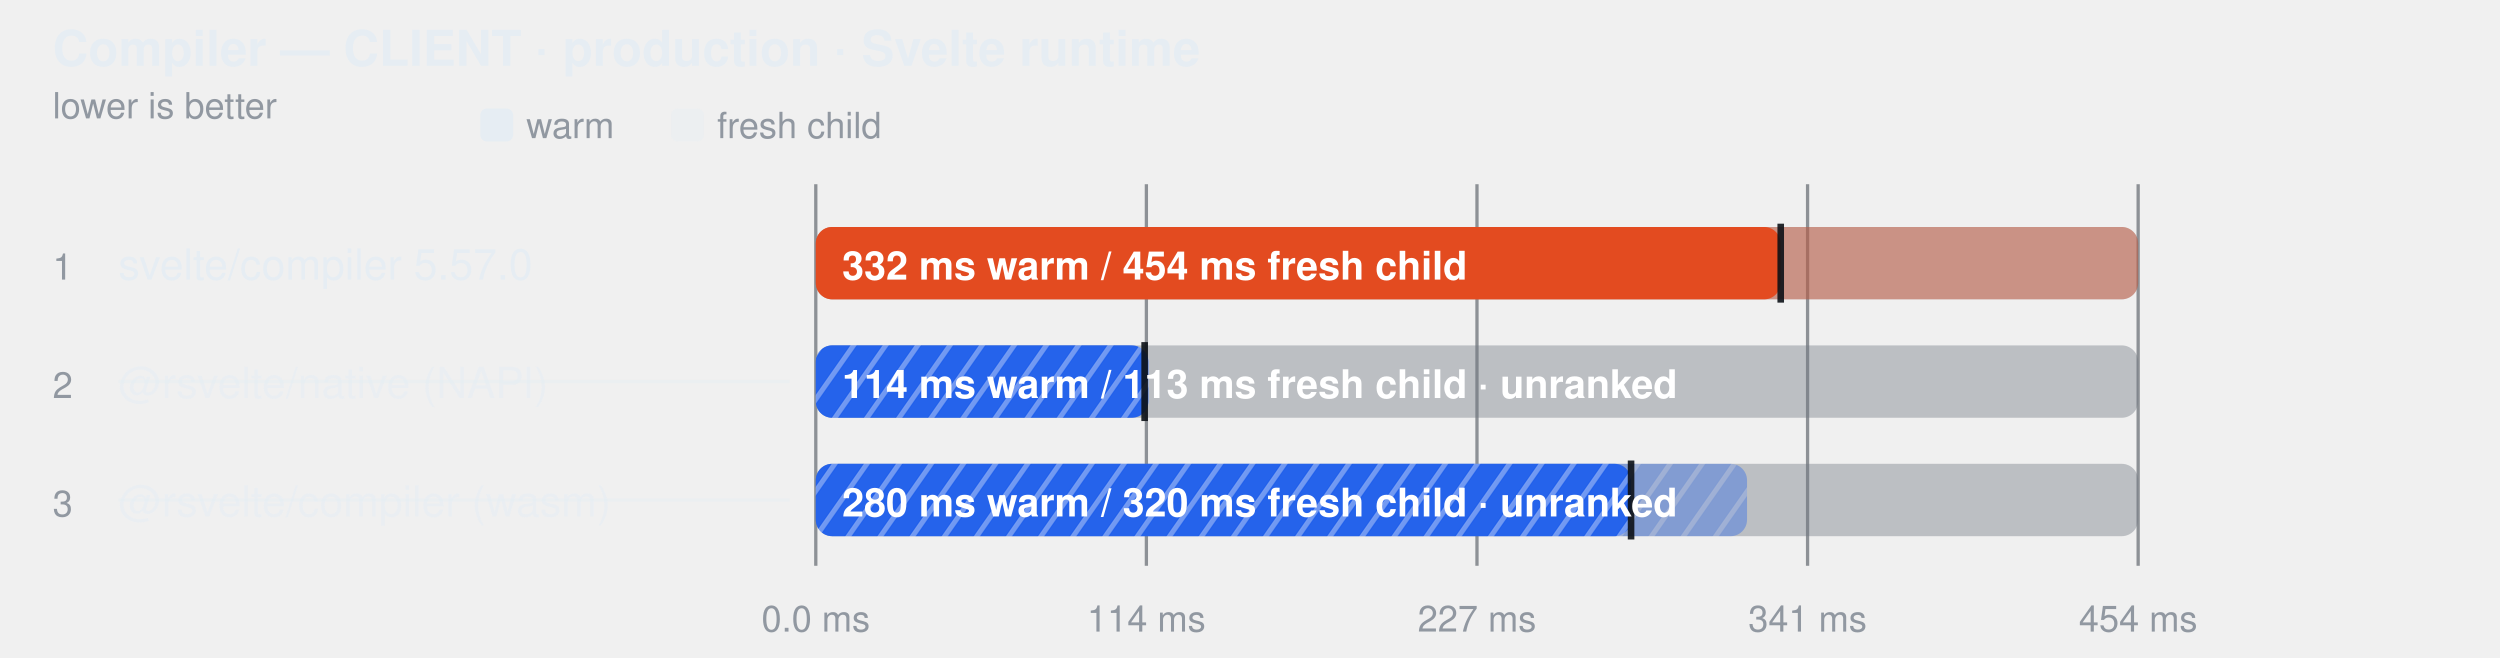
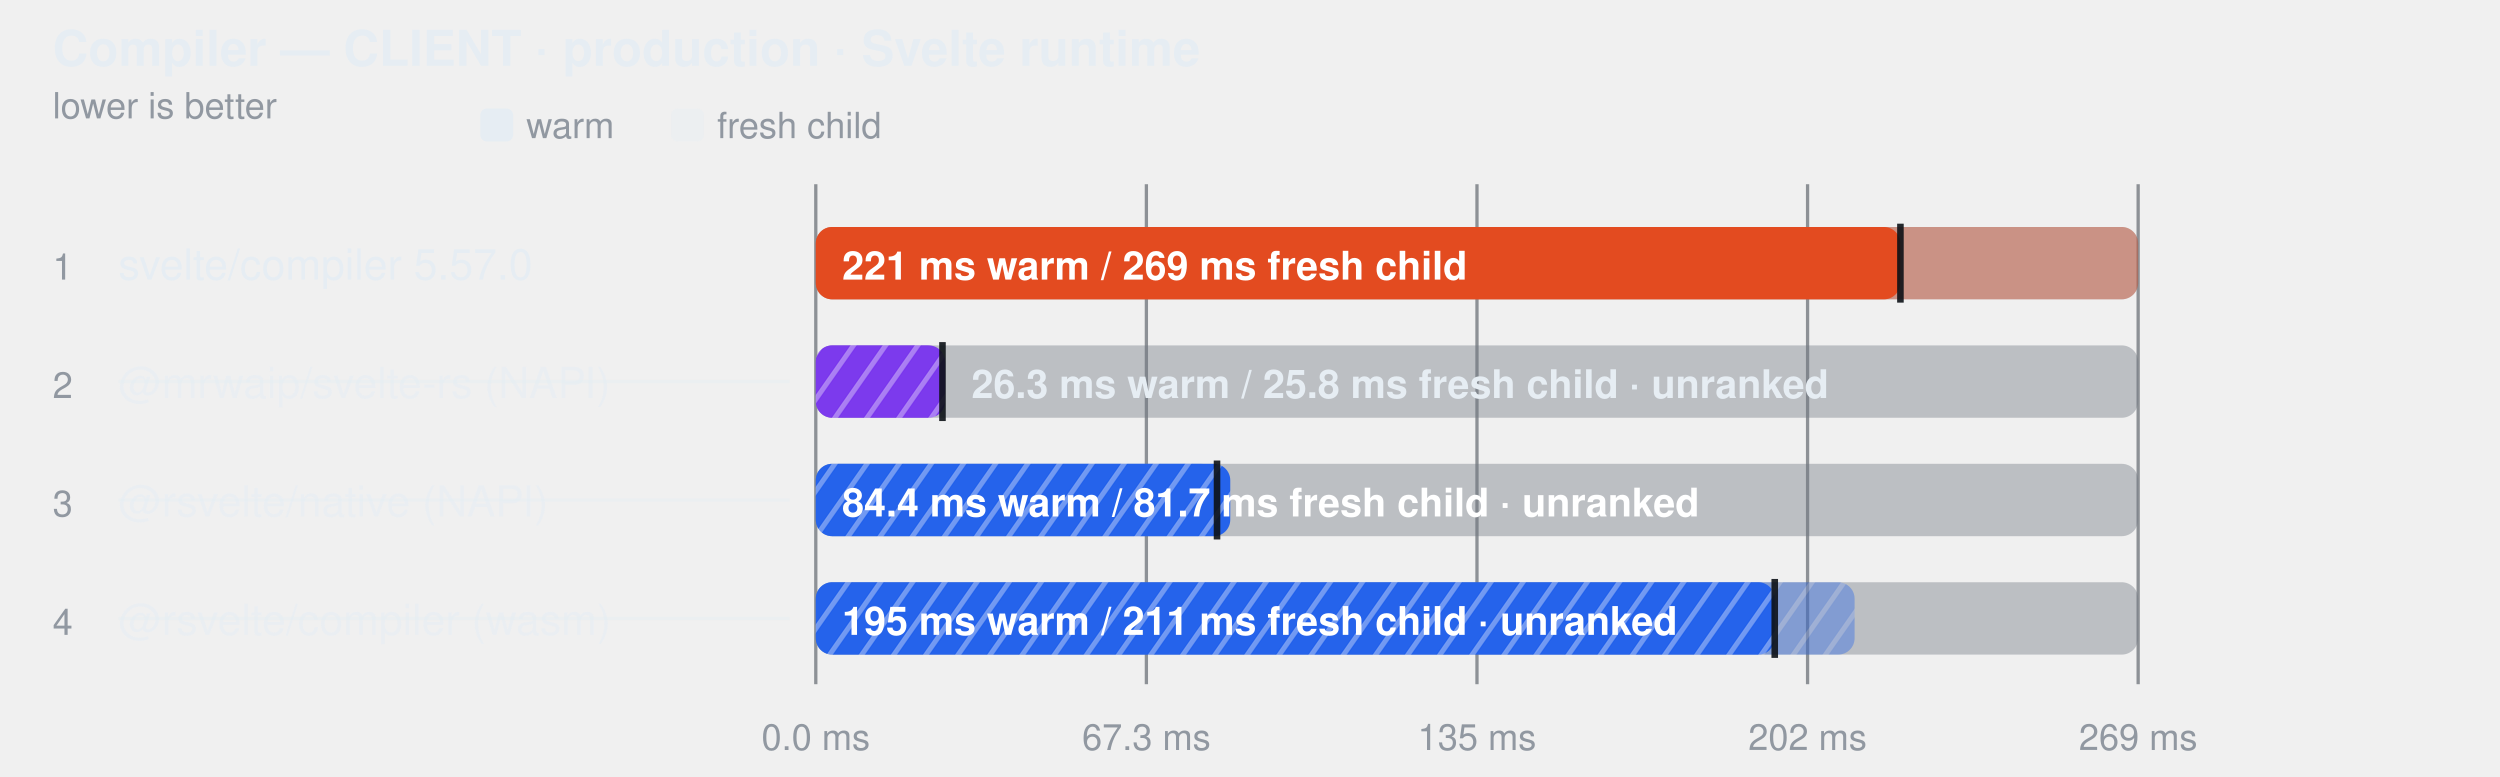
- <svg xmlns="http://www.w3.org/2000/svg" width="760" height="200" viewBox="0 0 760 200" role="img" aria-label="Compiler — CLIENT · production · Svelte runtime">
+ <svg xmlns="http://www.w3.org/2000/svg" width="760" height="236" viewBox="0 0 760 236" role="img" aria-label="Compiler — CLIENT · production · Svelte runtime">
  <style>
    text { font-family: -apple-system, BlinkMacSystemFont, "Segoe UI", Helvetica, Arial, sans-serif; }
  </style>
  <defs>
    <pattern id="hatch-1" width="8" height="8" patternUnits="userSpaceOnUse" patternTransform="rotate(35)">
+       <rect width="8" height="8" fill="#7c3aed" />
+       <line x1="0" y1="0" x2="0" y2="8" stroke="#fff" stroke-width="3" opacity="0.35" />
+     </pattern>
+     <pattern id="hatch-2" width="8" height="8" patternUnits="userSpaceOnUse" patternTransform="rotate(35)">
      <rect width="8" height="8" fill="#2563eb" />
      <line x1="0" y1="0" x2="0" y2="8" stroke="#fff" stroke-width="3" opacity="0.35" />
    </pattern>
-     <pattern id="hatch-2" width="8" height="8" patternUnits="userSpaceOnUse" patternTransform="rotate(35)">
+     <pattern id="hatch-3" width="8" height="8" patternUnits="userSpaceOnUse" patternTransform="rotate(35)">
      <rect width="8" height="8" fill="#2563eb" />
      <line x1="0" y1="0" x2="0" y2="8" stroke="#fff" stroke-width="3" opacity="0.35" />
    </pattern>
  </defs>
  <text fill="#e6edf3" x="16" y="20" font-size="15" font-weight="600">Compiler — CLIENT · production · Svelte runtime</text>
  <text fill="#9198a1" x="16" y="36" font-size="11">lower is better</text>
  <rect x="146" y="33" width="10" height="10" rx="2" fill="#e6edf3" />
  <text fill="#9198a1" x="160" y="42" font-size="11">warm</text>
  <rect x="204" y="33" width="10" height="10" rx="2" fill="#e6edf3" fill-opacity="0.38" />
  <text fill="#9198a1" x="218" y="42" font-size="11">fresh child</text>
-   <line x1="248" y1="56" x2="248" y2="172" stroke="#3d444d" stroke-opacity="0.55" />
-   <text fill="#9198a1" x="248" y="192" text-anchor="middle" font-size="11">0.0 ms</text>
-   <line x1="348.5" y1="56" x2="348.5" y2="172" stroke="#3d444d" stroke-opacity="0.55" />
-   <text fill="#9198a1" x="348.5" y="192" text-anchor="middle" font-size="11">114 ms</text>
-   <line x1="449" y1="56" x2="449" y2="172" stroke="#3d444d" stroke-opacity="0.55" />
-   <text fill="#9198a1" x="449" y="192" text-anchor="middle" font-size="11">227 ms</text>
-   <line x1="549.5" y1="56" x2="549.5" y2="172" stroke="#3d444d" stroke-opacity="0.55" />
-   <text fill="#9198a1" x="549.5" y="192" text-anchor="middle" font-size="11">341 ms</text>
-   <line x1="650" y1="56" x2="650" y2="172" stroke="#3d444d" stroke-opacity="0.55" />
-   <text fill="#9198a1" x="650" y="192" text-anchor="middle" font-size="11">454 ms</text>
+   <line x1="248" y1="56" x2="248" y2="208" stroke="#3d444d" stroke-opacity="0.55" />
+   <text fill="#9198a1" x="248" y="228" text-anchor="middle" font-size="11">0.0 ms</text>
+   <line x1="348.5" y1="56" x2="348.5" y2="208" stroke="#3d444d" stroke-opacity="0.55" />
+   <text fill="#9198a1" x="348.5" y="228" text-anchor="middle" font-size="11">67.3 ms</text>
+   <line x1="449" y1="56" x2="449" y2="208" stroke="#3d444d" stroke-opacity="0.55" />
+   <text fill="#9198a1" x="449" y="228" text-anchor="middle" font-size="11">135 ms</text>
+   <line x1="549.5" y1="56" x2="549.5" y2="208" stroke="#3d444d" stroke-opacity="0.55" />
+   <text fill="#9198a1" x="549.5" y="228" text-anchor="middle" font-size="11">202 ms</text>
+   <line x1="650" y1="56" x2="650" y2="208" stroke="#3d444d" stroke-opacity="0.55" />
+   <text fill="#9198a1" x="650" y="228" text-anchor="middle" font-size="11">269 ms</text>
  <text fill="#9198a1" x="16" y="85" font-size="11">1</text>
  <text fill="#e6edf3" x="36" y="85" font-size="13">svelte/compiler 5.57.0</text>
  <rect x="248" y="69" width="402" height="22" rx="5" fill="#6e768166" />
  <rect x="248" y="69" width="402.0" height="22" rx="5" fill="#e34b20" fill-opacity="0.38" />
-   <rect x="248" y="69" width="293.3" height="22" rx="5" fill="#e34b20" fill-opacity="1" />
-   <line x1="541.34" y1="68" x2="541.34" y2="92" stroke="#0d1117" stroke-width="2" stroke-opacity="0.9" />
-   <text fill="#ffffff" x="256" y="85" font-size="12" font-weight="600">332 ms warm / 454 ms fresh child</text>
+   <rect x="248" y="69" width="329.7" height="22" rx="5" fill="#e34b20" fill-opacity="1" />
+   <line x1="577.728" y1="68" x2="577.728" y2="92" stroke="#0d1117" stroke-width="2" stroke-opacity="0.9" />
+   <text fill="#ffffff" x="256" y="85" font-size="12" font-weight="600">221 ms warm / 269 ms fresh child</text>
  <text fill="#9198a1" x="16" y="121" font-size="11">2</text>
-   <text fill="#e6edf3" x="36" y="121" font-size="13" fill-opacity="0.62">@rsvelte/native (NAPI)</text>
+   <text fill="#e6edf3" x="36" y="121" font-size="13" fill-opacity="0.62">@mrwaip/svelte-rs (NAPI)</text>
  <line x1="36" y1="116" x2="240" y2="116" stroke="#e6edf3" stroke-opacity="0.45" />
  <rect x="248" y="105" width="402" height="22" rx="5" fill="#6e768166" />
-   <rect x="248" y="105" width="101.1" height="22" rx="5" fill="url(#hatch-1)" fill-opacity="1" />
-   <rect x="248" y="105" width="100.0" height="22" rx="5" fill="url(#hatch-1)" fill-opacity="0.38" />
-   <line x1="347.971" y1="104" x2="347.971" y2="128" stroke="#0d1117" stroke-width="2" stroke-opacity="0.9" />
-   <text fill="#ffffff" x="256" y="121" font-size="12" font-weight="600">114 ms warm / 113 ms fresh child · unranked</text>
+   <rect x="248" y="105" width="39.3" height="22" rx="5" fill="url(#hatch-1)" fill-opacity="1" />
+   <rect x="248" y="105" width="38.5" height="22" rx="5" fill="url(#hatch-1)" fill-opacity="0.38" />
+   <line x1="286.51" y1="104" x2="286.51" y2="128" stroke="#0d1117" stroke-width="2" stroke-opacity="0.9" />
+   <text fill="#e6edf3" x="295.323" y="121" font-size="12" font-weight="600">26.3 ms warm / 25.8 ms fresh child · unranked</text>
  <text fill="#9198a1" x="16" y="157" font-size="11">3</text>
-   <text fill="#e6edf3" x="36" y="157" font-size="13" fill-opacity="0.62">@rsvelte/compiler (wasm)</text>
+   <text fill="#e6edf3" x="36" y="157" font-size="13" fill-opacity="0.62">@rsvelte/native (NAPI)</text>
  <line x1="36" y1="152" x2="240" y2="152" stroke="#e6edf3" stroke-opacity="0.45" />
  <rect x="248" y="141" width="402" height="22" rx="5" fill="#6e768166" />
-   <rect x="248" y="141" width="283.1" height="22" rx="5" fill="url(#hatch-2)" fill-opacity="0.38" />
-   <rect x="248" y="141" width="247.8" height="22" rx="5" fill="url(#hatch-2)" fill-opacity="1" />
-   <line x1="495.845" y1="140" x2="495.845" y2="164" stroke="#0d1117" stroke-width="2" stroke-opacity="0.9" />
-   <text fill="#ffffff" x="256" y="157" font-size="12" font-weight="600">280 ms warm / 320 ms fresh child · unranked</text>
+   <rect x="248" y="141" width="126.0" height="22" rx="5" fill="url(#hatch-2)" fill-opacity="1" />
+   <rect x="248" y="141" width="122.0" height="22" rx="5" fill="url(#hatch-2)" fill-opacity="0.38" />
+   <line x1="369.975" y1="140" x2="369.975" y2="164" stroke="#0d1117" stroke-width="2" stroke-opacity="0.9" />
+   <text fill="#ffffff" x="256" y="157" font-size="12" font-weight="600">84.4 ms warm / 81.7 ms fresh child · unranked</text>
+   <text fill="#9198a1" x="16" y="193" font-size="11">4</text>
+   <text fill="#e6edf3" x="36" y="193" font-size="13" fill-opacity="0.62">@rsvelte/compiler (wasm)</text>
+   <line x1="36" y1="188" x2="240" y2="188" stroke="#e6edf3" stroke-opacity="0.45" />
+   <rect x="248" y="177" width="402" height="22" rx="5" fill="#6e768166" />
+   <rect x="248" y="177" width="315.8" height="22" rx="5" fill="url(#hatch-3)" fill-opacity="0.38" />
+   <rect x="248" y="177" width="291.5" height="22" rx="5" fill="url(#hatch-3)" fill-opacity="1" />
+   <line x1="539.523" y1="176" x2="539.523" y2="200" stroke="#0d1117" stroke-width="2" stroke-opacity="0.9" />
+   <text fill="#ffffff" x="256" y="193" font-size="12" font-weight="600">195 ms warm / 211 ms fresh child · unranked</text>
</svg>
